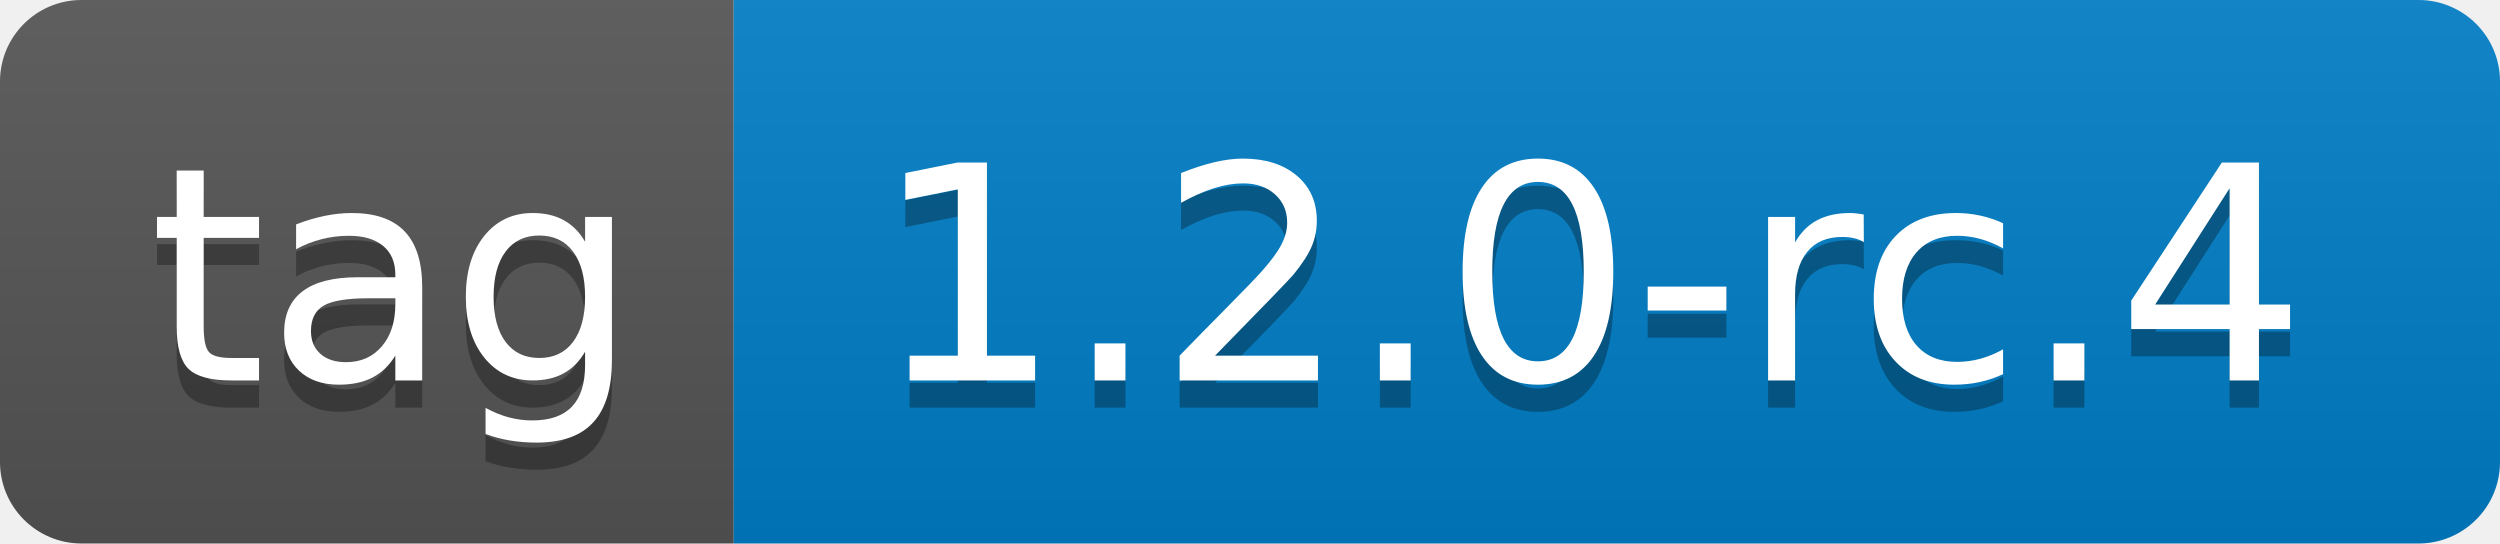
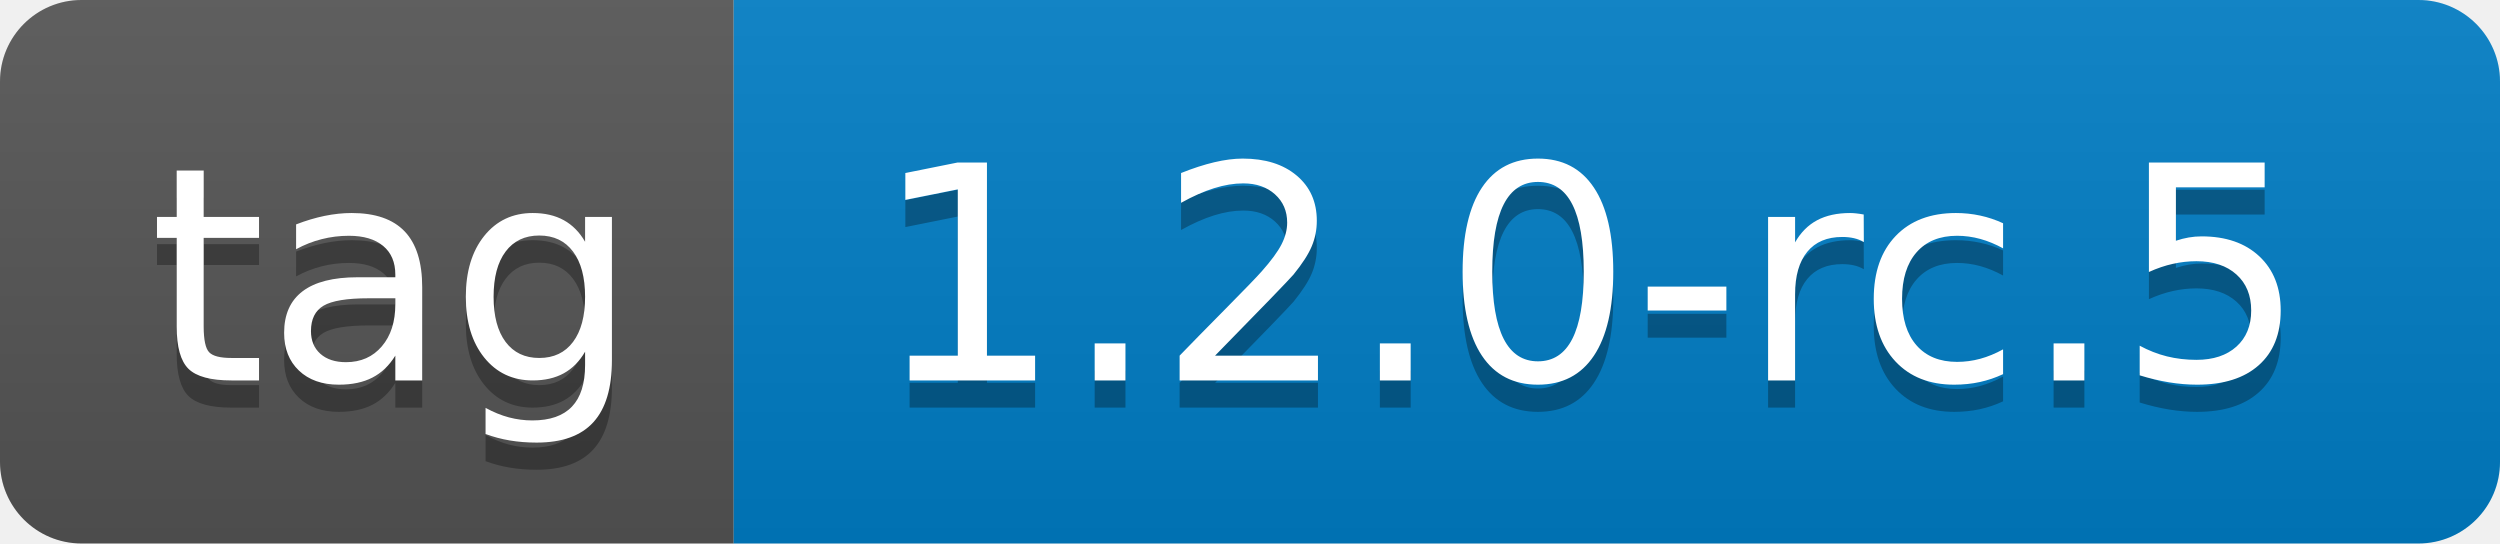
- <svg xmlns="http://www.w3.org/2000/svg" width="92" height="20" role="img" aria-label="tag: 1.2.0-rc.4">
+ <svg xmlns="http://www.w3.org/2000/svg" width="92" height="20" role="img" aria-label="tag: 1.2.0-rc.5">
  <linearGradient id="s" x2="0" y2="100%">
    <stop offset="0" stop-color="#bbb" stop-opacity=".1" />
    <stop offset="1" stop-opacity=".1" />
  </linearGradient>
  <clipPath id="r">
    <rect width="92" height="20" rx="3" fill="#fff" />
  </clipPath>
  <g clip-path="url(#r)">
    <rect width="27" height="20" fill="#555" />
    <rect x="27" width="65" height="20" fill="#007ec6" />
    <rect width="92" height="20" fill="url(#s)" />
  </g>
  <g fill="#fff" text-anchor="middle" font-family="Verdana,Geneva,DejaVu Sans,sans-serif" text-rendering="geometricPrecision" font-size="110">
    <text aria-hidden="true" x="145" y="150" fill="#010101" fill-opacity=".3" transform="scale(.1)" textLength="170">tag</text>
    <text x="145" y="140" transform="scale(.1)" fill="#fff" textLength="170">tag</text>
-     <text aria-hidden="true" x="585" y="150" fill="#010101" fill-opacity=".3" transform="scale(.1)" textLength="550">1.2.0-rc.4</text>
-     <text x="585" y="140" transform="scale(.1)" fill="#fff" textLength="550">1.2.0-rc.4</text>
+     <text aria-hidden="true" x="585" y="150" fill="#010101" fill-opacity=".3" transform="scale(.1)" textLength="550">1.2.0-rc.5</text>
+     <text x="585" y="140" transform="scale(.1)" fill="#fff" textLength="550">1.2.0-rc.5</text>
  </g>
</svg>
